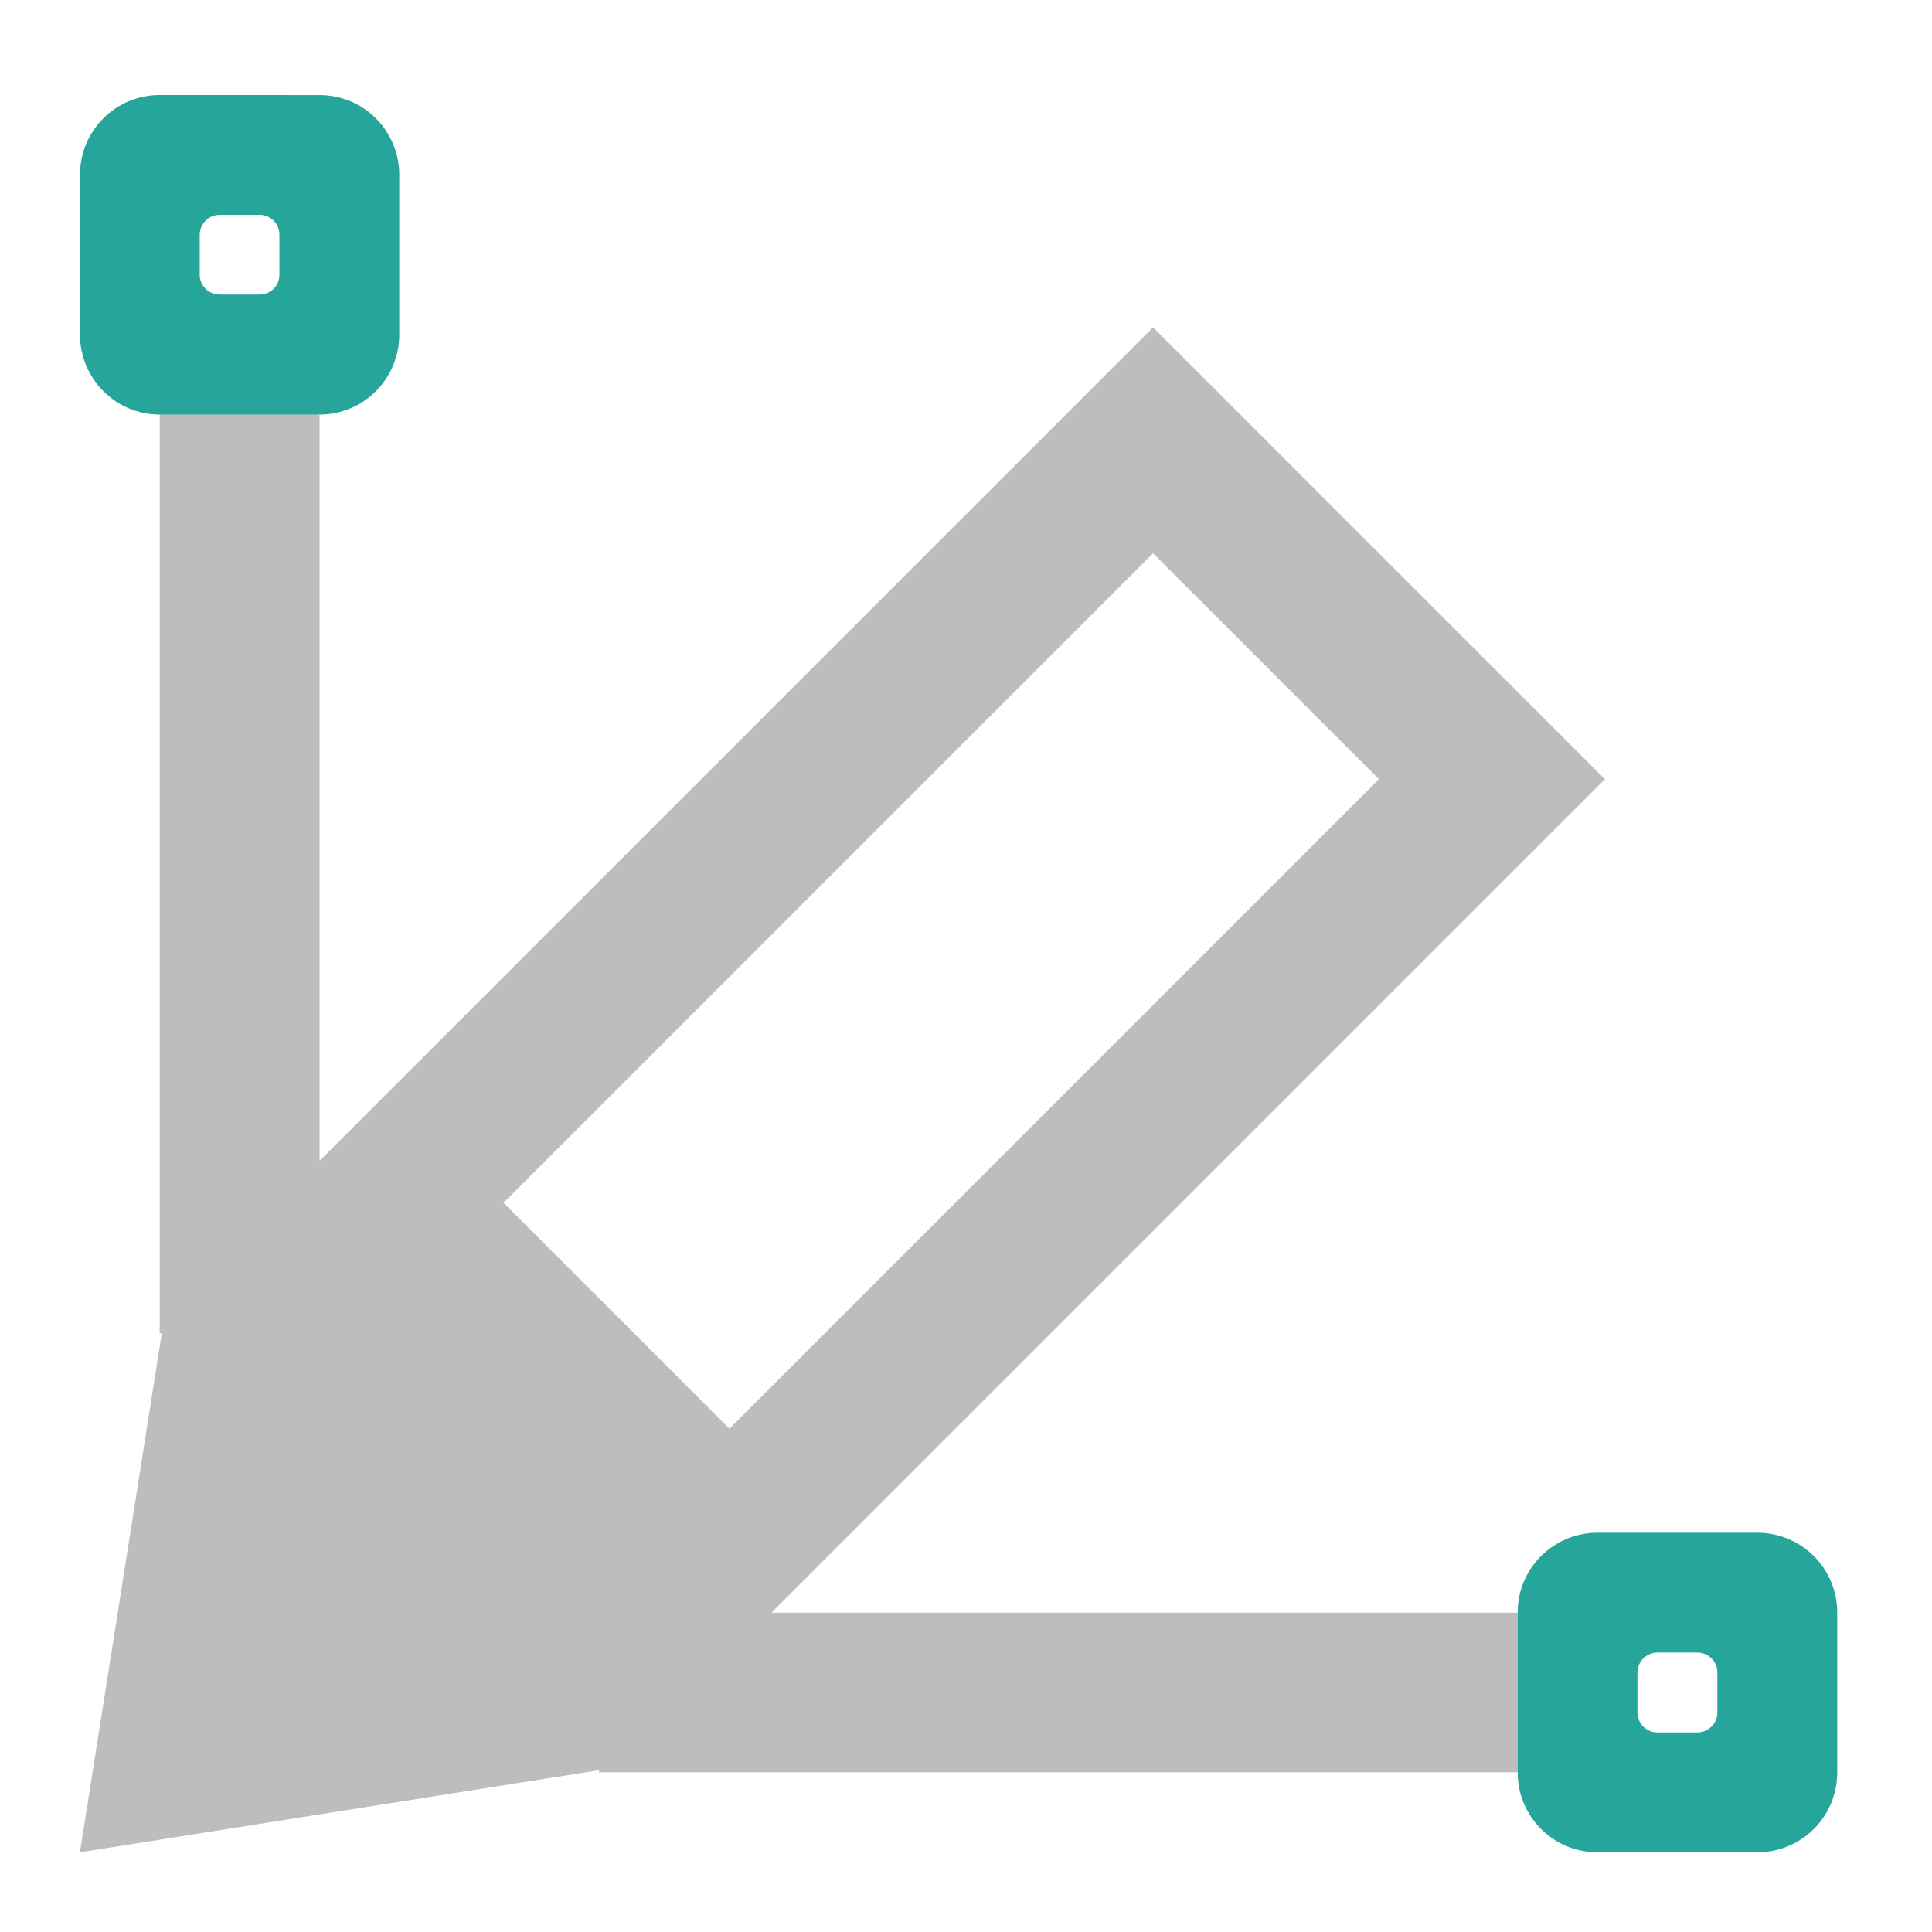
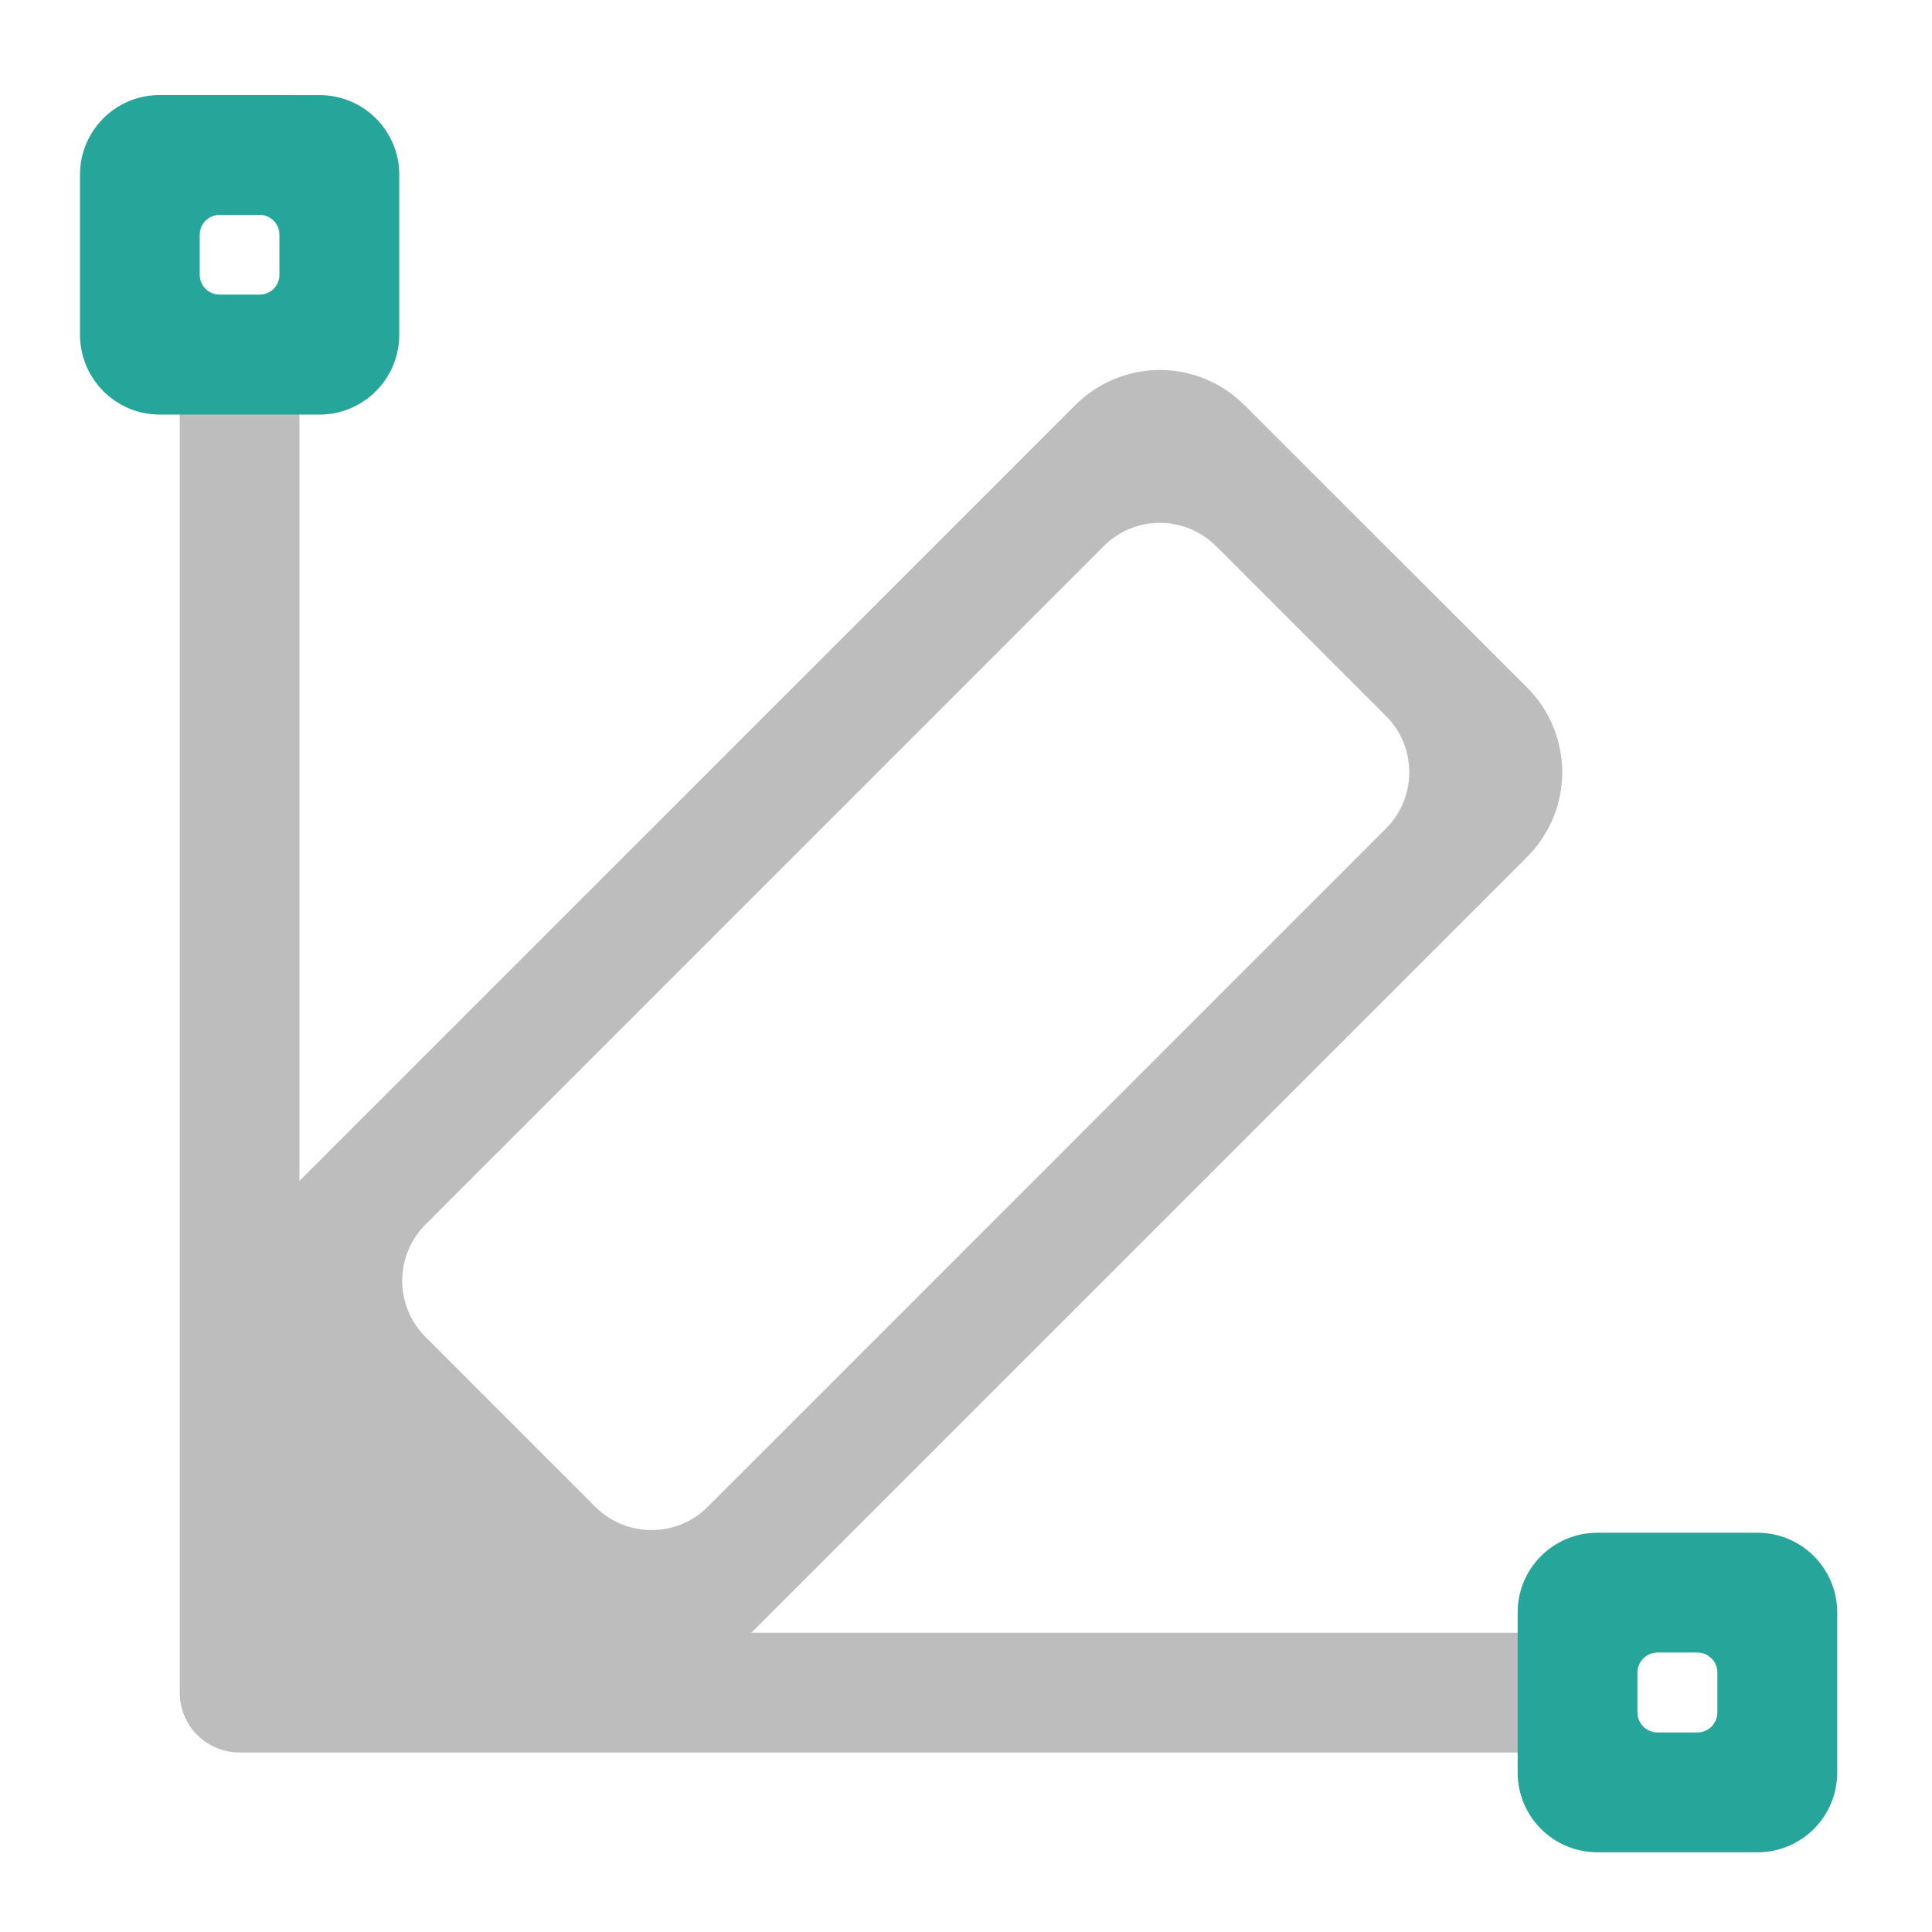
- <svg xmlns="http://www.w3.org/2000/svg" width="32pt" height="32pt" viewBox="0 0 32 32">
-   <path d="M19.098 5.422L5.293 19.227V6.863H2.645v15.219h.035L1.324 30.68l8.598-1.36v.035h15.215v-2.644h-12.36l13.805-13.805zm0 3.742l3.742 3.742-10.758 10.758-3.742-3.742zm0 0" fill="#bdbdbd" />
+ <svg xmlns="http://www.w3.org/2000/svg" width="32" height="32">
+   <path d="M3.969 5.543a.989.989 0 0 0-.992.992v21.5c0 .547.441.992.992.992H25.8a.991.991 0 1 0 0-1.984H12.445l12.848-12.848a1.983 1.983 0 0 0 0-2.808l-4.68-4.676a1.978 1.978 0 0 0-2.804 0L4.96 19.559V6.535a.989.989 0 0 0-.992-.992zM19.21 8.66c.34 0 .676.13.937.39l2.805 2.805c.52.52.52 1.352 0 1.872L11.727 24.953c-.516.52-1.352.52-1.872 0l-2.804-2.805a1.318 1.318 0 0 1 0-1.87L18.277 9.05c.258-.262.598-.39.934-.39zm0 0" fill="#bdbdbd" />
  <path d="M26.46 25.387a1.32 1.32 0 0 0-1.323 1.324v2.644c0 .735.59 1.325 1.324 1.325h2.644a1.32 1.32 0 0 0 1.325-1.325v-2.644a1.32 1.32 0 0 0-1.325-1.324zm.993 1.984h.66c.184 0 .332.149.332.332v.66a.332.332 0 0 1-.332.332h-.66a.332.332 0 0 1-.332-.332v-.66c0-.183.149-.332.332-.332zm0 0M2.645 1.574c-.73 0-1.32.59-1.32 1.32v2.649c0 .73.59 1.324 1.32 1.324h2.648c.73 0 1.32-.594 1.32-1.324V2.895c0-.73-.59-1.32-1.32-1.32zm.992 1.985H4.3c.183 0 .328.148.328.328v.664a.325.325 0 0 1-.328.328h-.664a.328.328 0 0 1-.328-.328v-.664a.33.33 0 0 1 .328-.328zm0 0" fill="#26a69a" />
</svg>
